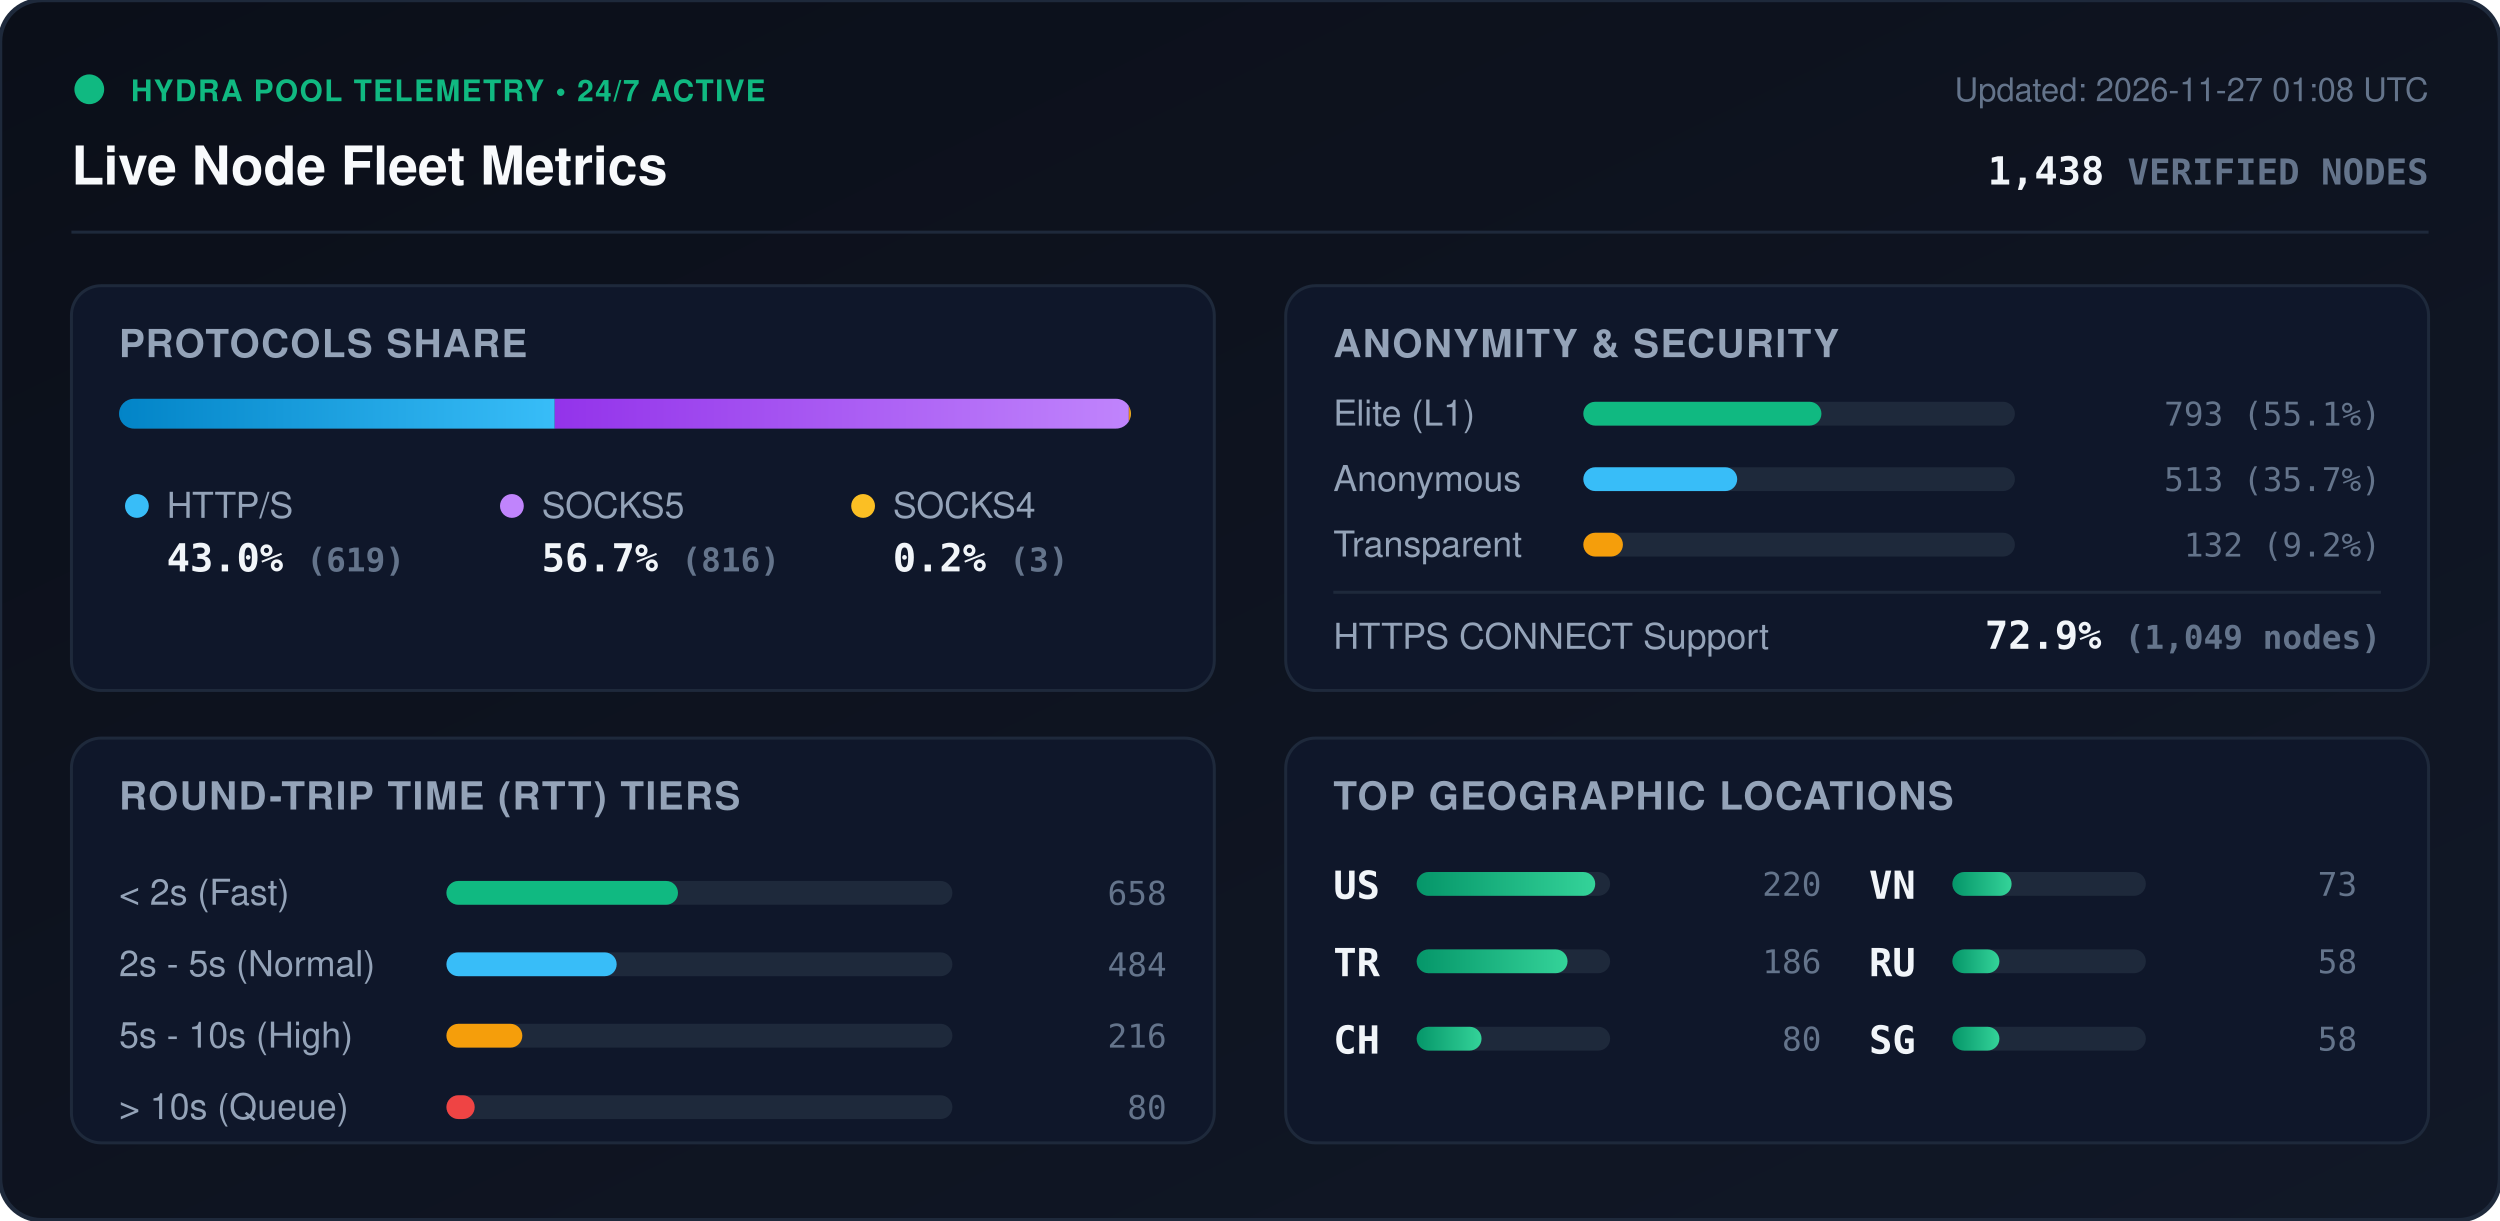
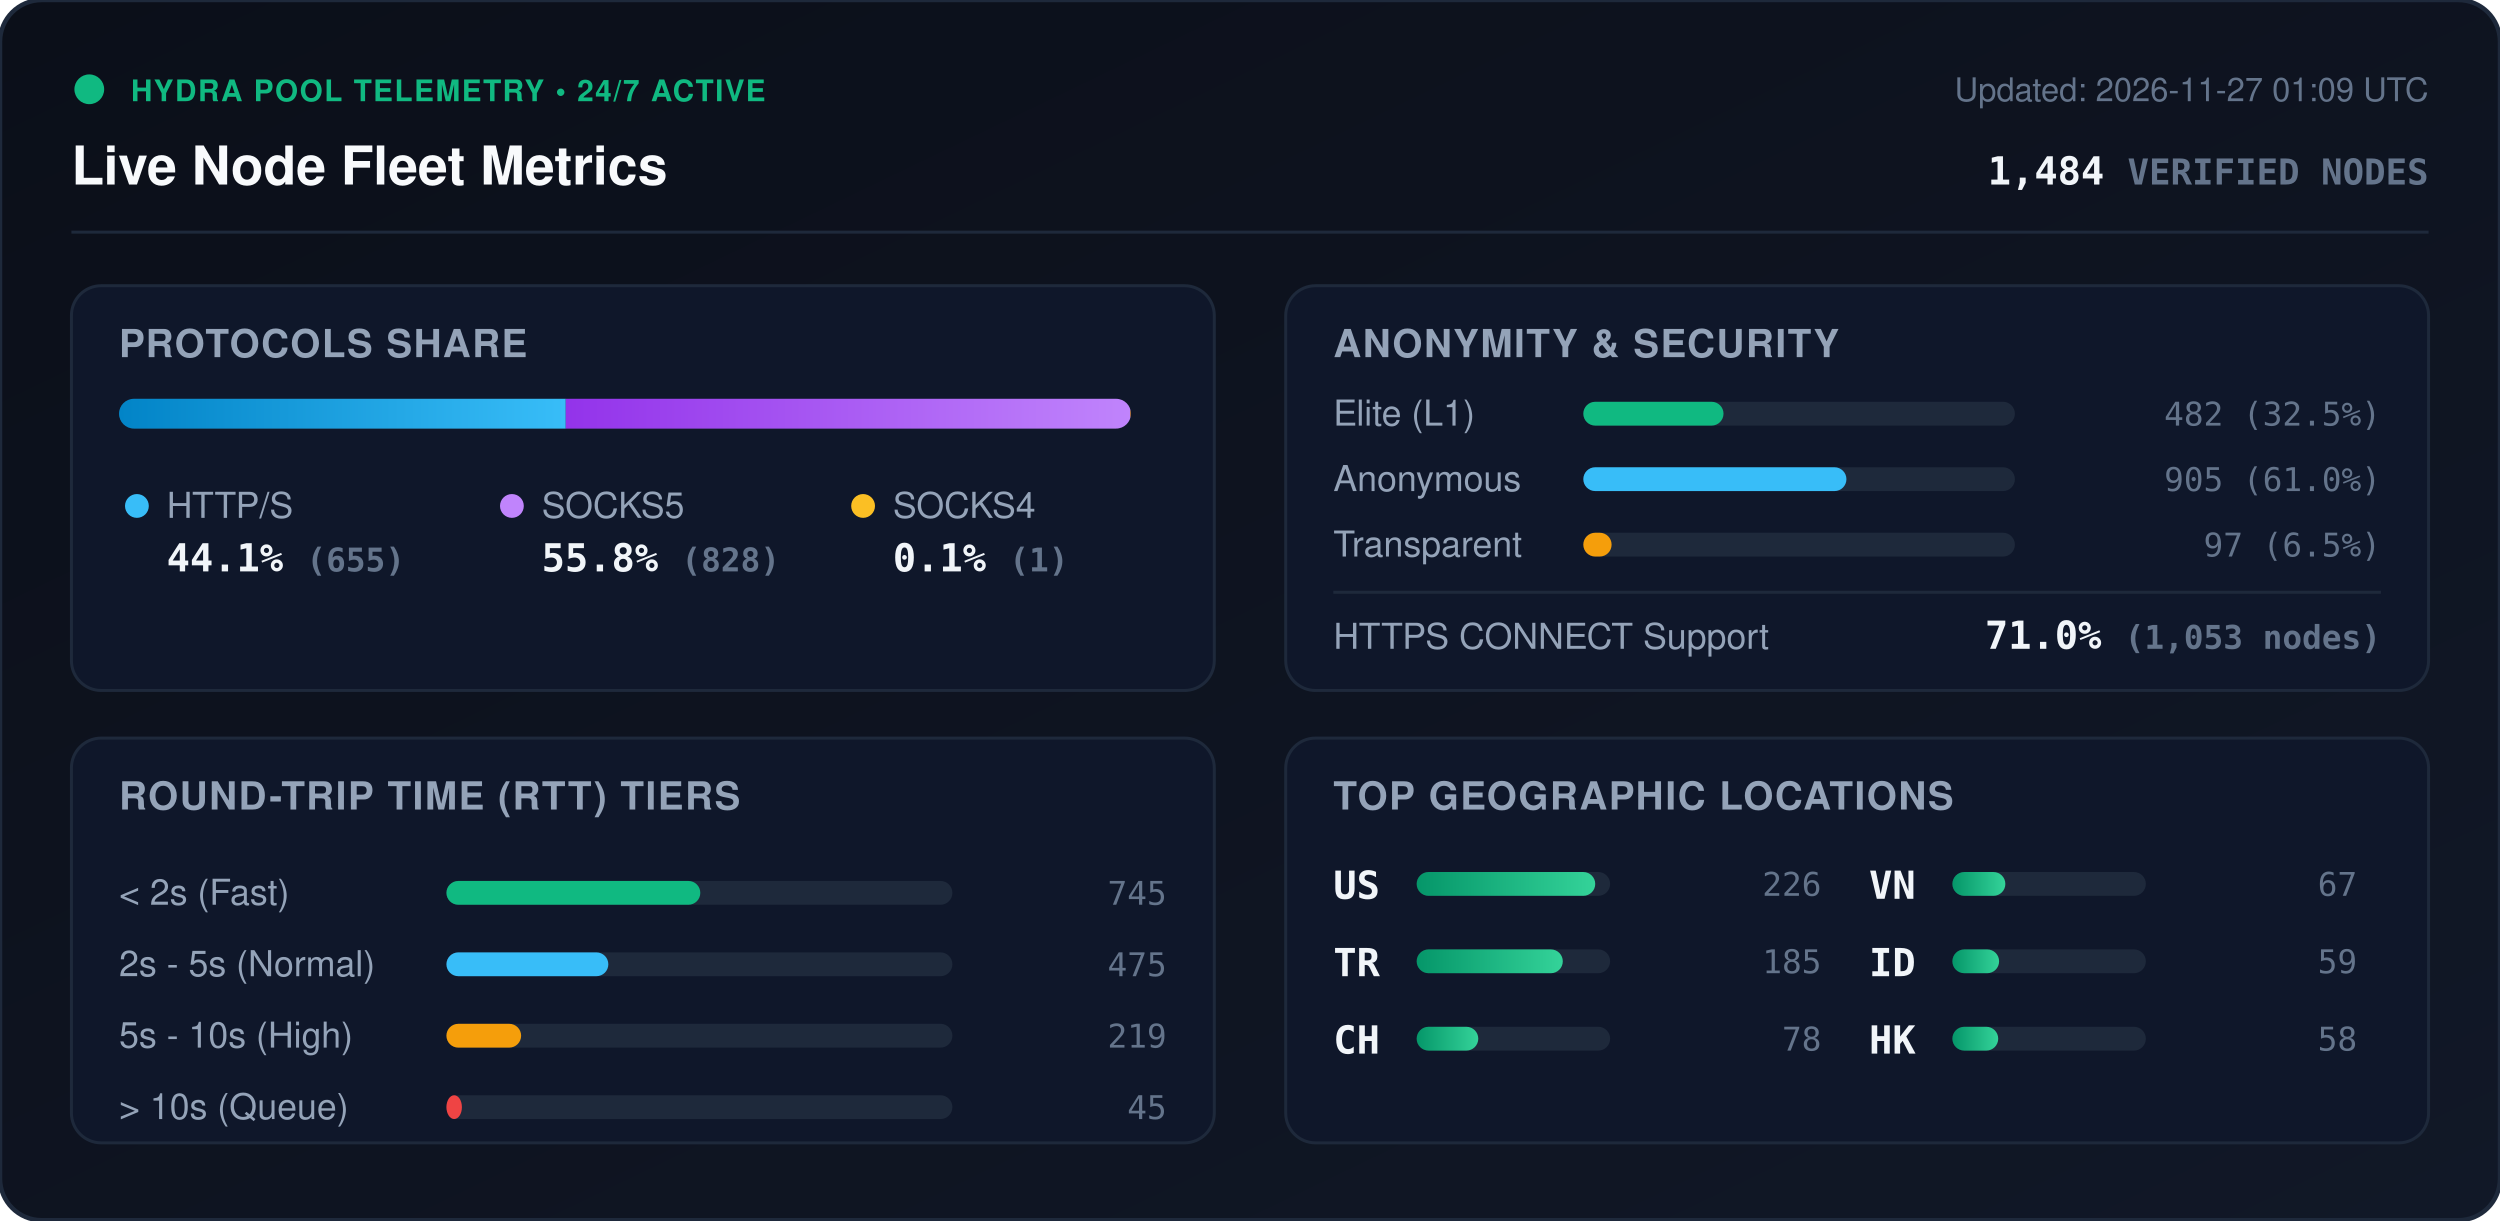
<svg xmlns="http://www.w3.org/2000/svg" viewBox="0 0 840 410" width="840" height="410" style="max-width: 100%; height: auto;">
  <defs>
    <linearGradient id="bg" x1="0%" y1="0%" x2="100%" y2="100%">
      <stop offset="0%" stop-color="#0b0f19" />
      <stop offset="100%" stop-color="#111827" />
    </linearGradient>
    <linearGradient id="bar-http" x1="0%" y1="0%" x2="100%" y2="0%">
      <stop offset="0%" stop-color="#0284c7" />
      <stop offset="100%" stop-color="#38bdf8" />
    </linearGradient>
    <linearGradient id="bar-socks5" x1="0%" y1="0%" x2="100%" y2="0%">
      <stop offset="0%" stop-color="#9333ea" />
      <stop offset="100%" stop-color="#c084fc" />
    </linearGradient>
    <linearGradient id="bar-socks4" x1="0%" y1="0%" x2="100%" y2="0%">
      <stop offset="0%" stop-color="#d97706" />
      <stop offset="100%" stop-color="#fbbf24" />
    </linearGradient>
    <linearGradient id="bar-green" x1="0%" y1="0%" x2="100%" y2="0%">
      <stop offset="0%" stop-color="#059669" />
      <stop offset="100%" stop-color="#34d399" />
    </linearGradient>
    <clipPath id="prog-track-clip">
      <rect width="340.0" height="10" rx="5" />
    </clipPath>
    <style>
      .title { font: 700 18px -apple-system, BlinkMacSystemFont, 'Segoe UI', Helvetica, Arial, sans-serif; fill: #f8fafc; }
      .sub { font: 500 11px -apple-system, BlinkMacSystemFont, 'Segoe UI', Helvetica, Arial, sans-serif; fill: #64748b; }
      .section-hdr { font: 600 13px -apple-system, BlinkMacSystemFont, 'Segoe UI', Helvetica, Arial, sans-serif; fill: #94a3b8; letter-spacing: 0.5px; }
      .metric-val { font: 700 13px -apple-system, BlinkMacSystemFont, 'Segoe UI', Helvetica, Arial, sans-serif; fill: #f1f5f9; }
      .metric-lbl { font: 500 12px -apple-system, BlinkMacSystemFont, 'Segoe UI', Helvetica, Arial, sans-serif; fill: #94a3b8; }
      .badge-txt { font: 700 10px -apple-system, BlinkMacSystemFont, 'Segoe UI', Helvetica, Arial, sans-serif; fill: #10b981; letter-spacing: 0.5px; }
      .mono { font-family: ui-monospace, SFMono-Regular, Menlo, Monaco, Consolas, monospace; }
      .pulse { animation: beacon 2s infinite ease-in-out; }
      @keyframes beacon { 0%, 100% { opacity: 1; } 50% { opacity: 0.35; } }
    </style>
  </defs>
  <rect width="840" height="410" rx="14" fill="url(#bg)" stroke="#1e293b" stroke-width="1.5" />
  <g transform="translate(24, 24)">
    <circle cx="6" cy="6" r="5" fill="#10b981" class="pulse" />
    <text x="20" y="10" class="badge-txt">HYDRA POOL TELEMETRY • 24/7 ACTIVE</text>
    <text x="0" y="38" class="title">Live Node Fleet Metrics</text>
-     <text x="792" y="10" text-anchor="end" class="sub">Updated: 2026-11-27 01:08 UTC</text>
-     <text x="792" y="38" text-anchor="end" class="metric-val mono" fill="#38bdf8">1,438 <tspan font-size="12" fill="#64748b">VERIFIED NODES</tspan>
+     <text x="792" y="10" text-anchor="end" class="sub">Updated: 2026-11-27 01:09 UTC</text>
+     <text x="792" y="38" text-anchor="end" class="metric-val mono" fill="#38bdf8">1,484 <tspan font-size="12" fill="#64748b">VERIFIED NODES</tspan>
    </text>
  </g>
  <line x1="24" y1="78" x2="816" y2="78" stroke="#1e293b" stroke-width="1" />
  <g transform="translate(24, 96)">
    <rect width="384" height="136" rx="10" fill="#0f172a" stroke="#1e293b" />
    <text x="16" y="24" class="section-hdr">PROTOCOLS SHARE</text>
    <g transform="translate(16, 38)">
      <rect width="340.0" height="10" rx="5" fill="#1e293b" />
      <g clip-path="url(#prog-track-clip)">
-         <rect x="0" width="146.4" height="10" fill="url(#bar-http)" />
-         <rect x="146.4" width="192.9" height="10" fill="url(#bar-socks5)" />
-         <rect x="339.3" width="0.7" height="10" fill="url(#bar-socks4)" />
+         <rect x="0" width="150.1" height="10" fill="url(#bar-http)" />
+         <rect x="150.1" width="189.7" height="10" fill="url(#bar-socks5)" />
+         <rect x="339.8" width="0.2" height="10" fill="url(#bar-socks4)" />
      </g>
    </g>
    <g transform="translate(16, 68)">
      <circle cx="6" cy="6" r="4" fill="#38bdf8" />
      <text x="16" y="10" class="metric-lbl">HTTP/S</text>
-       <text x="16" y="28" class="metric-val mono">43.0% <tspan font-size="11" fill="#64748b">(619)</tspan>
+       <text x="16" y="28" class="metric-val mono">44.1% <tspan font-size="11" fill="#64748b">(655)</tspan>
      </text>
      <circle cx="132" cy="6" r="4" fill="#c084fc" />
      <text x="142" y="10" class="metric-lbl">SOCKS5</text>
-       <text x="142" y="28" class="metric-val mono">56.7% <tspan font-size="11" fill="#64748b">(816)</tspan>
+       <text x="142" y="28" class="metric-val mono">55.8% <tspan font-size="11" fill="#64748b">(828)</tspan>
      </text>
      <circle cx="250" cy="6" r="4" fill="#fbbf24" />
      <text x="260" y="10" class="metric-lbl">SOCKS4</text>
-       <text x="260" y="28" class="metric-val mono">0.2% <tspan font-size="11" fill="#64748b">(3)</tspan>
+       <text x="260" y="28" class="metric-val mono">0.1% <tspan font-size="11" fill="#64748b">(1)</tspan>
      </text>
    </g>
  </g>
  <g transform="translate(432, 96)">
    <rect width="384" height="136" rx="10" fill="#0f172a" stroke="#1e293b" />
    <text x="16" y="24" class="section-hdr">ANONYMITY &amp; SECURITY</text>
    <text x="16" y="47" class="metric-lbl">Elite (L1)</text>
    <rect x="100" y="39" width="145.0" height="8" rx="4" fill="#1e293b" />
-     <rect x="100" y="39" width="80.0" height="8" rx="4" fill="#10b981" />
-     <text x="368" y="47" text-anchor="end" class="mono sub" fill="#e2e8f0">793 (55.1%)</text>
+     <rect x="100" y="39" width="47.1" height="8" rx="4" fill="#10b981" />
+     <text x="368" y="47" text-anchor="end" class="mono sub" fill="#e2e8f0">482 (32.5%)</text>
    <text x="16" y="69" class="metric-lbl">Anonymous</text>
    <rect x="100" y="61" width="145.0" height="8" rx="4" fill="#1e293b" />
-     <rect x="100" y="61" width="51.7" height="8" rx="4" fill="#38bdf8" />
-     <text x="368" y="69" text-anchor="end" class="mono sub" fill="#e2e8f0">513 (35.7%)</text>
+     <rect x="100" y="61" width="88.4" height="8" rx="4" fill="#38bdf8" />
+     <text x="368" y="69" text-anchor="end" class="mono sub" fill="#e2e8f0">905 (61.0%)</text>
    <text x="16" y="91" class="metric-lbl">Transparent</text>
    <rect x="100" y="83" width="145.0" height="8" rx="4" fill="#1e293b" />
-     <rect x="100" y="83" width="13.3" height="8" rx="4" fill="#f59e0b" />
-     <text x="368" y="91" text-anchor="end" class="mono sub" fill="#e2e8f0">132 (9.2%)</text>
+     <rect x="100" y="83" width="9.5" height="8" rx="4" fill="#f59e0b" />
+     <text x="368" y="91" text-anchor="end" class="mono sub" fill="#e2e8f0">97 (6.5%)</text>
    <line x1="16" y1="103" x2="368" y2="103" stroke="#1e293b" stroke-width="1" />
    <text x="16" y="122" class="metric-lbl">HTTPS CONNECT Support</text>
-     <text x="368" y="122" text-anchor="end" class="metric-val mono" fill="#34d399">72.9% <tspan font-size="11" fill="#64748b">(1,049 nodes)</tspan>
+     <text x="368" y="122" text-anchor="end" class="metric-val mono" fill="#34d399">71.0% <tspan font-size="11" fill="#64748b">(1,053 nodes)</tspan>
    </text>
  </g>
  <g transform="translate(24, 248)">
    <rect width="384" height="136" rx="10" fill="#0f172a" stroke="#1e293b" />
    <text x="16" y="24" class="section-hdr">ROUND-TRIP TIME (RTT) TIERS</text>
    <g transform="translate(16, 42)">
      <text x="0" y="14" class="metric-lbl">&lt; 2s (Fast)</text>
      <rect x="110" y="6" width="170" height="8" rx="4" fill="#1e293b" />
-       <rect x="110" y="6" width="77.8" height="8" rx="4" fill="#10b981" />
-       <text x="352" y="14" text-anchor="end" class="mono sub">658</text>
+       <rect x="110" y="6" width="85.3" height="8" rx="4" fill="#10b981" />
+       <text x="352" y="14" text-anchor="end" class="mono sub">745</text>
      <text x="0" y="38" class="metric-lbl">2s - 5s (Normal)</text>
      <rect x="110" y="30" width="170" height="8" rx="4" fill="#1e293b" />
-       <rect x="110" y="30" width="57.2" height="8" rx="4" fill="#38bdf8" />
-       <text x="352" y="38" text-anchor="end" class="mono sub">484</text>
+       <rect x="110" y="30" width="54.4" height="8" rx="4" fill="#38bdf8" />
+       <text x="352" y="38" text-anchor="end" class="mono sub">475</text>
      <text x="0" y="62" class="metric-lbl">5s - 10s (High)</text>
      <rect x="110" y="54" width="170" height="8" rx="4" fill="#1e293b" />
-       <rect x="110" y="54" width="25.5" height="8" rx="4" fill="#f59e0b" />
-       <text x="352" y="62" text-anchor="end" class="mono sub">216</text>
+       <rect x="110" y="54" width="25.1" height="8" rx="4" fill="#f59e0b" />
+       <text x="352" y="62" text-anchor="end" class="mono sub">219</text>
      <text x="0" y="86" class="metric-lbl">&gt; 10s (Queue)</text>
      <rect x="110" y="78" width="170" height="8" rx="4" fill="#1e293b" />
-       <rect x="110" y="78" width="9.5" height="8" rx="4" fill="#ef4444" />
-       <text x="352" y="86" text-anchor="end" class="mono sub">80</text>
+       <rect x="110" y="78" width="5.2" height="8" rx="4" fill="#ef4444" />
+       <text x="352" y="86" text-anchor="end" class="mono sub">45</text>
    </g>
  </g>
  <g transform="translate(432, 248)">
    <rect width="384" height="136" rx="10" fill="#0f172a" stroke="#1e293b" />
    <text x="16" y="24" class="section-hdr">TOP GEOGRAPHIC LOCATIONS</text>
    <g transform="translate(16, 42)">
      <g transform="translate(0, 0)">
        <text x="0" y="12" class="mono metric-val" font-size="12">US</text>
        <rect x="28" y="3" width="65" height="8" rx="4" fill="#1e293b" />
        <rect x="28" y="3" width="60.0" height="8" rx="4" fill="url(#bar-green)" />
-         <text x="164" y="11" text-anchor="end" class="mono sub">220</text>
+         <text x="164" y="11" text-anchor="end" class="mono sub">226</text>
      </g>
      <g transform="translate(0, 26)">
        <text x="0" y="12" class="mono metric-val" font-size="12">TR</text>
        <rect x="28" y="3" width="65" height="8" rx="4" fill="#1e293b" />
-         <rect x="28" y="3" width="50.7" height="8" rx="4" fill="url(#bar-green)" />
-         <text x="164" y="11" text-anchor="end" class="mono sub">186</text>
+         <rect x="28" y="3" width="49.1" height="8" rx="4" fill="url(#bar-green)" />
+         <text x="164" y="11" text-anchor="end" class="mono sub">185</text>
      </g>
      <g transform="translate(0, 52)">
        <text x="0" y="12" class="mono metric-val" font-size="12">CH</text>
        <rect x="28" y="3" width="65" height="8" rx="4" fill="#1e293b" />
-         <rect x="28" y="3" width="21.8" height="8" rx="4" fill="url(#bar-green)" />
-         <text x="164" y="11" text-anchor="end" class="mono sub">80</text>
+         <rect x="28" y="3" width="20.7" height="8" rx="4" fill="url(#bar-green)" />
+         <text x="164" y="11" text-anchor="end" class="mono sub">78</text>
      </g>
      <g transform="translate(180, 0)">
        <text x="0" y="12" class="mono metric-val" font-size="12">VN</text>
        <rect x="28" y="3" width="65" height="8" rx="4" fill="#1e293b" />
-         <rect x="28" y="3" width="19.9" height="8" rx="4" fill="url(#bar-green)" />
-         <text x="164" y="11" text-anchor="end" class="mono sub">73</text>
+         <rect x="28" y="3" width="17.8" height="8" rx="4" fill="url(#bar-green)" />
+         <text x="164" y="11" text-anchor="end" class="mono sub">67</text>
      </g>
      <g transform="translate(180, 26)">
-         <text x="0" y="12" class="mono metric-val" font-size="12">RU</text>
+         <text x="0" y="12" class="mono metric-val" font-size="12">ID</text>
        <rect x="28" y="3" width="65" height="8" rx="4" fill="#1e293b" />
-         <rect x="28" y="3" width="15.8" height="8" rx="4" fill="url(#bar-green)" />
-         <text x="164" y="11" text-anchor="end" class="mono sub">58</text>
+         <rect x="28" y="3" width="15.7" height="8" rx="4" fill="url(#bar-green)" />
+         <text x="164" y="11" text-anchor="end" class="mono sub">59</text>
      </g>
      <g transform="translate(180, 52)">
-         <text x="0" y="12" class="mono metric-val" font-size="12">SG</text>
+         <text x="0" y="12" class="mono metric-val" font-size="12">HK</text>
        <rect x="28" y="3" width="65" height="8" rx="4" fill="#1e293b" />
-         <rect x="28" y="3" width="15.8" height="8" rx="4" fill="url(#bar-green)" />
+         <rect x="28" y="3" width="15.4" height="8" rx="4" fill="url(#bar-green)" />
        <text x="164" y="11" text-anchor="end" class="mono sub">58</text>
      </g>
    </g>
  </g>
</svg>
